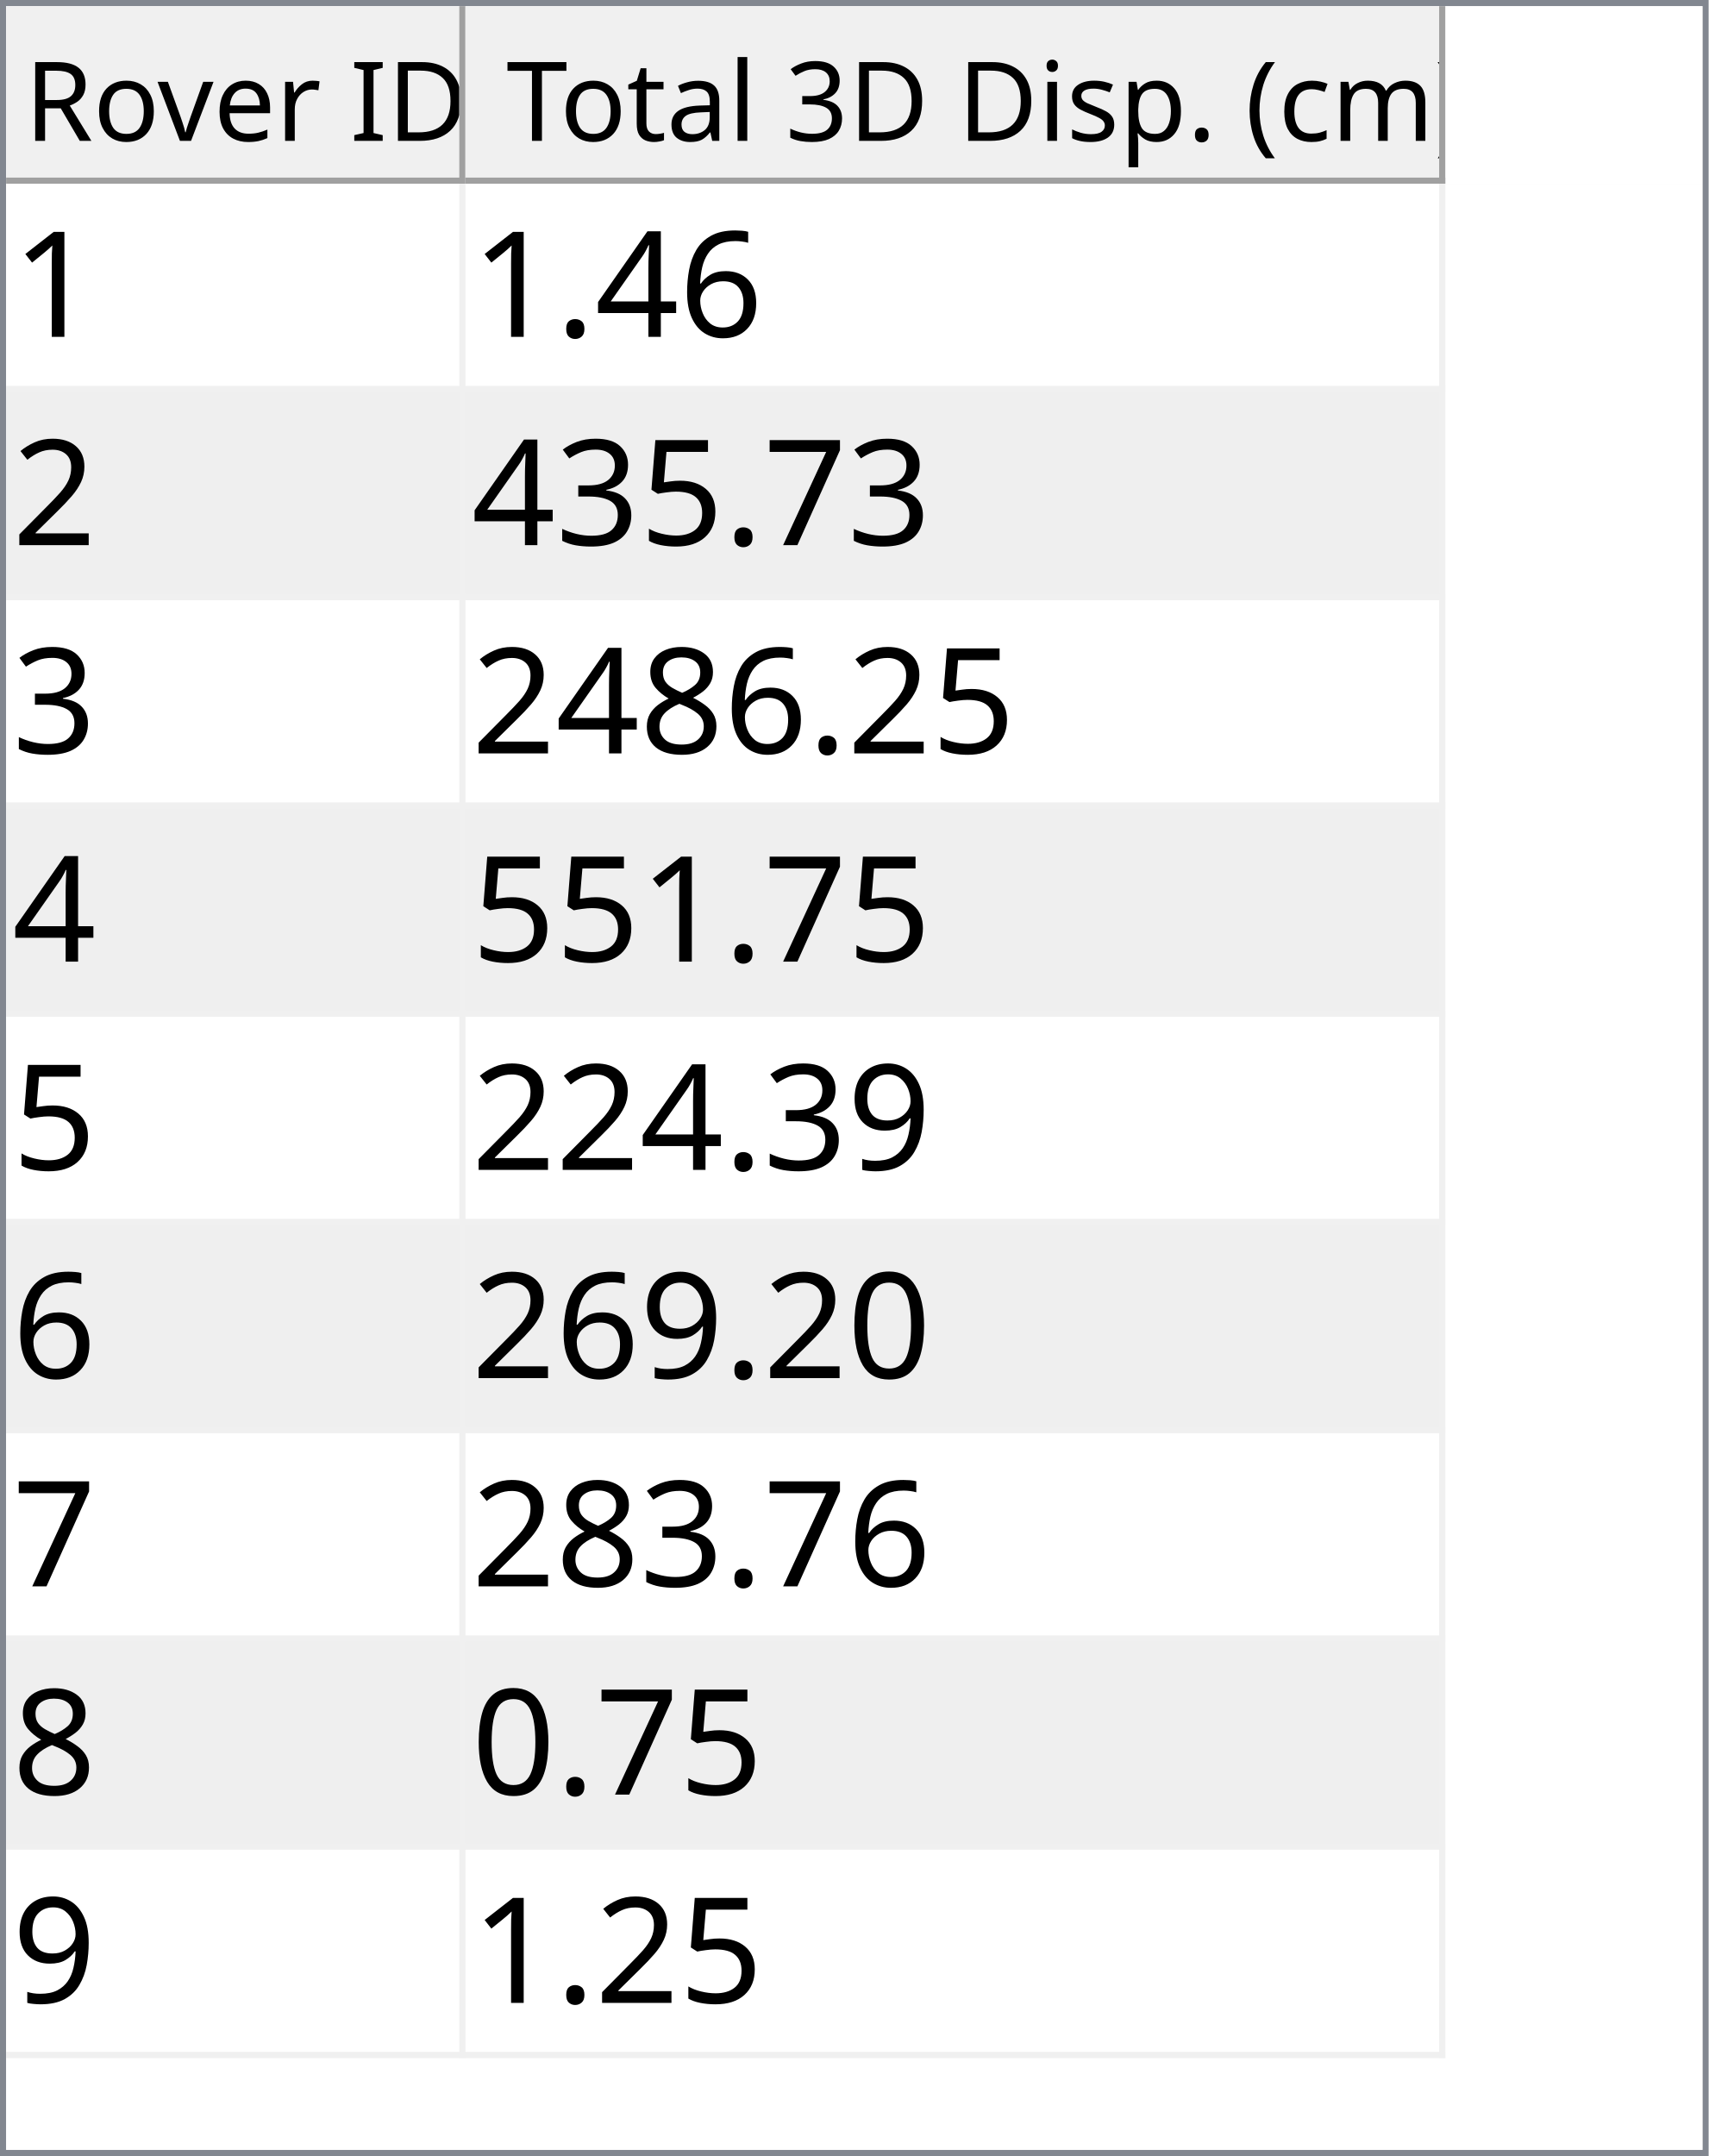
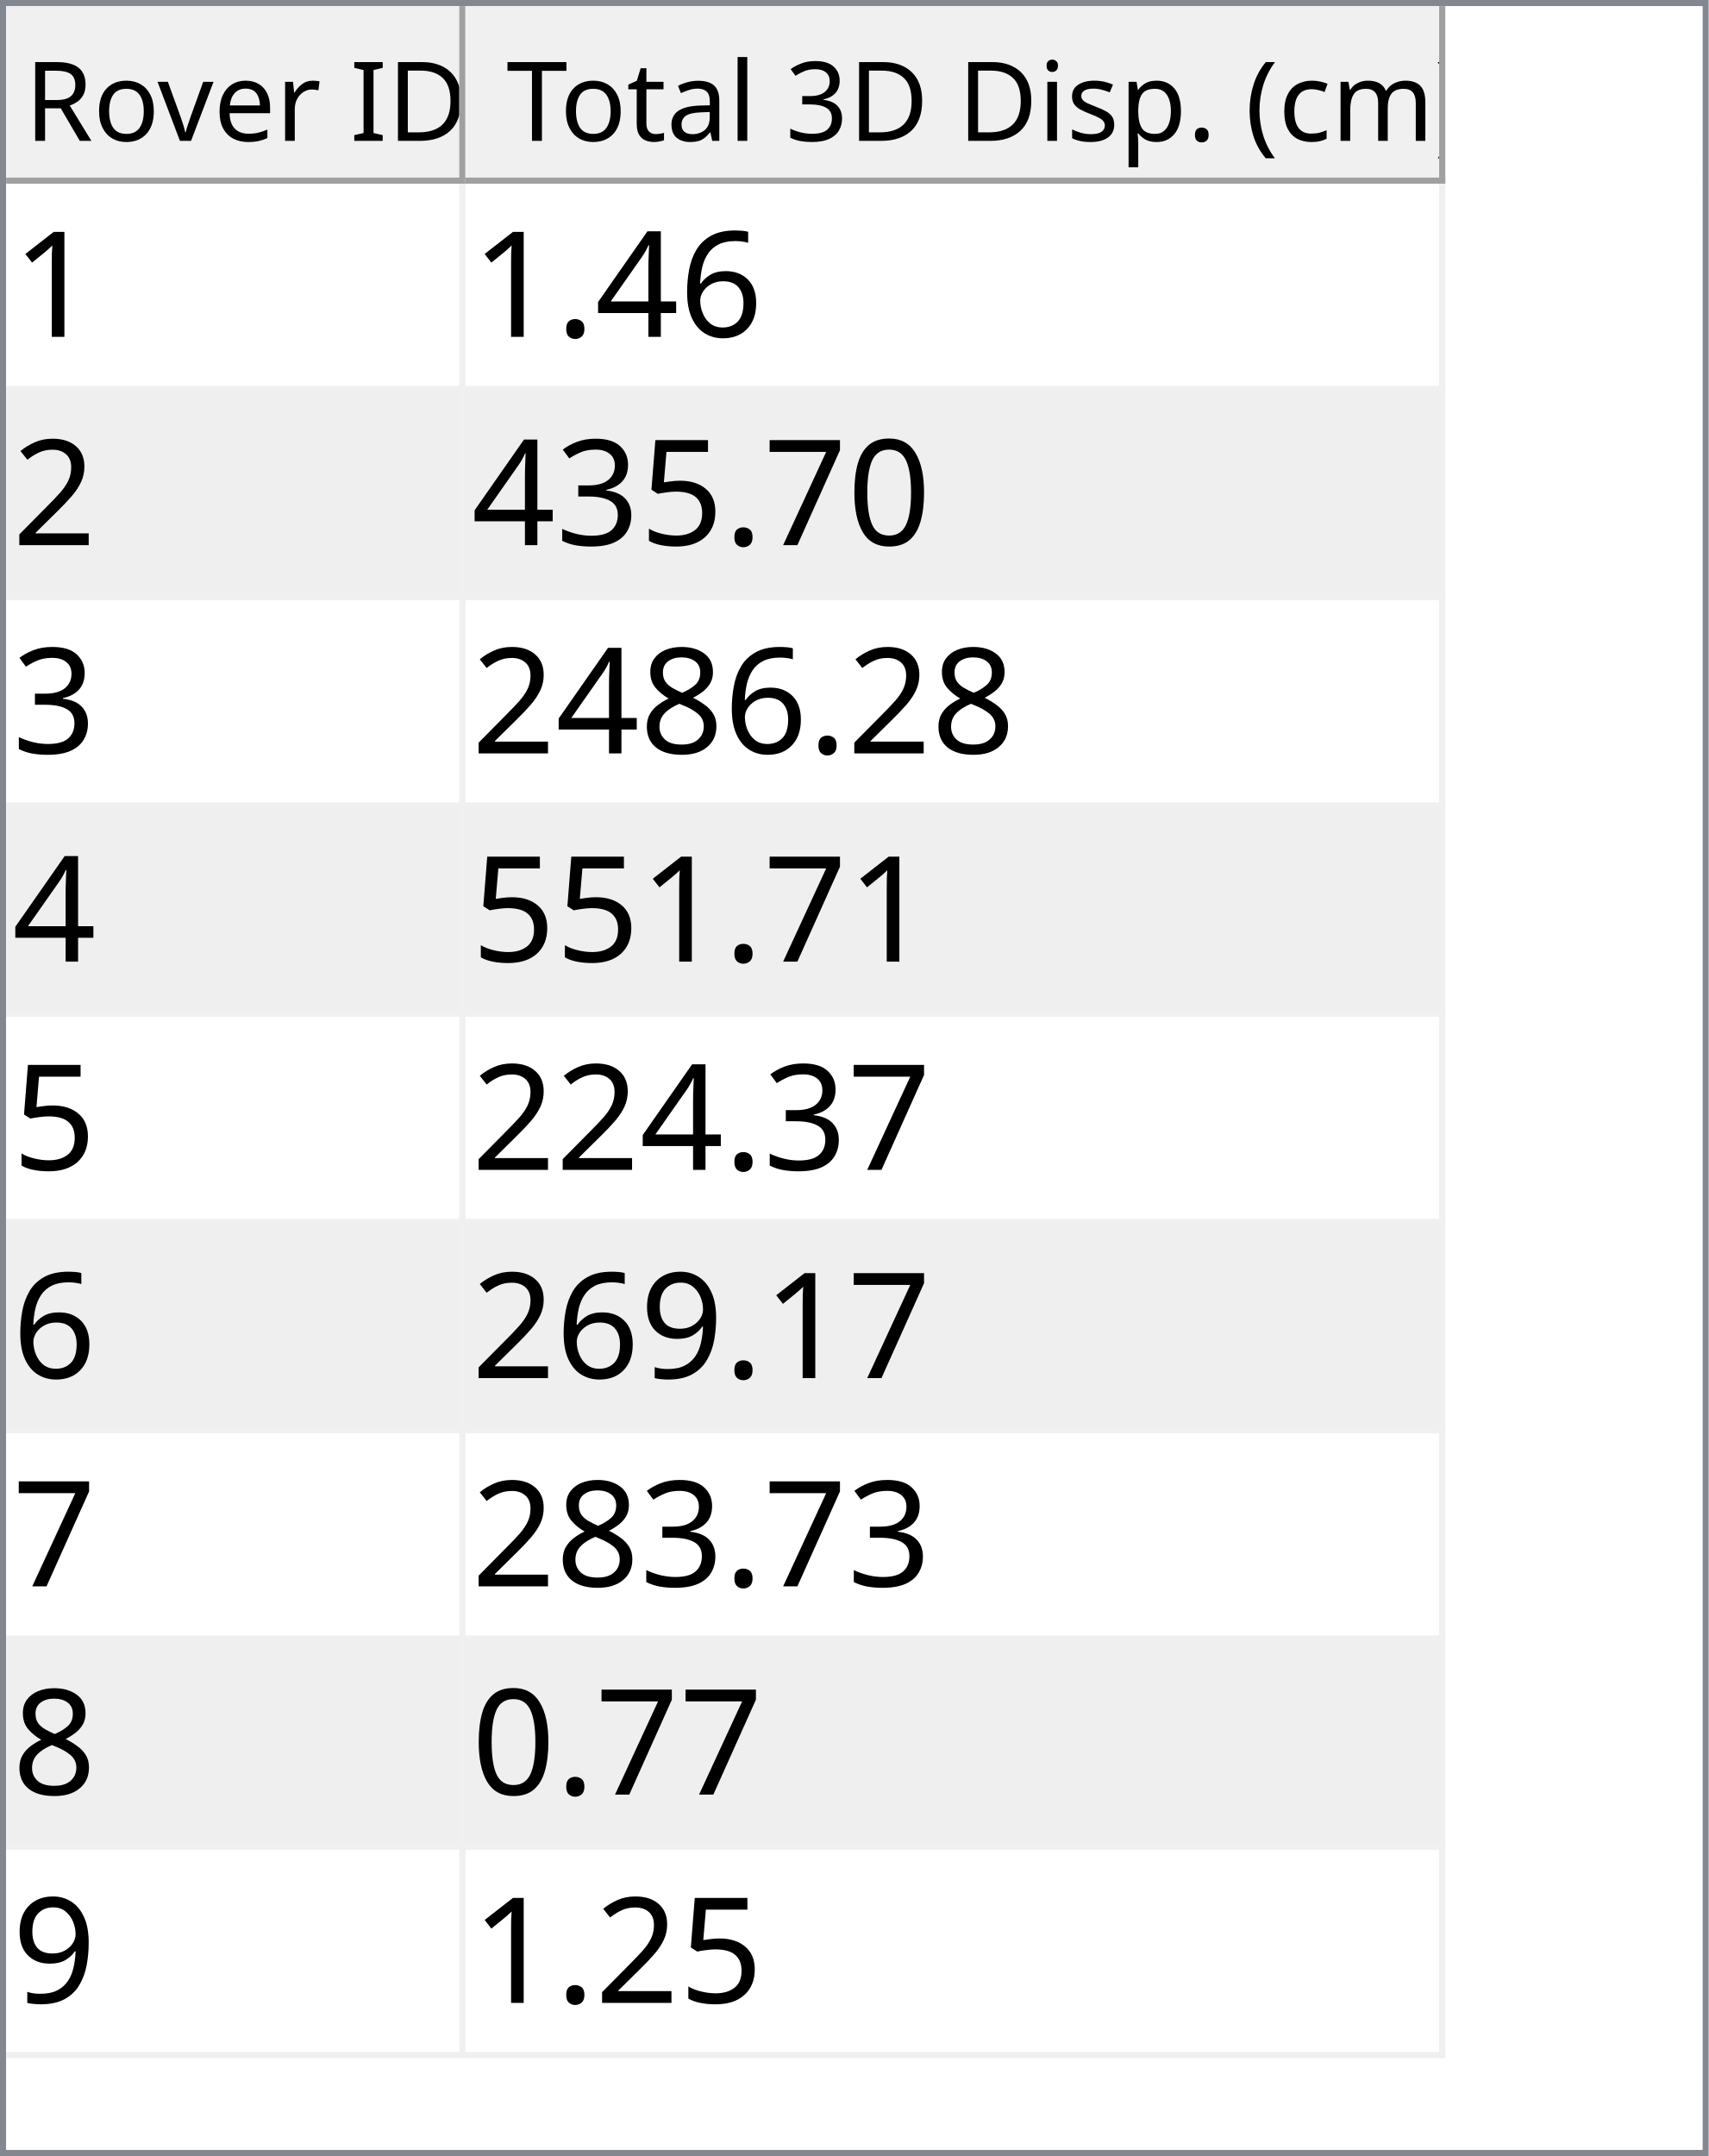
<svg xmlns="http://www.w3.org/2000/svg" style="fill-opacity:1; color-rendering:auto; color-interpolation:auto; text-rendering:auto; stroke:black; stroke-linecap:square; stroke-miterlimit:10; shape-rendering:auto; stroke-opacity:1; fill:black; stroke-dasharray:none; font-weight:normal; stroke-width:1; font-family:'Dialog'; font-style:normal; stroke-linejoin:miter; font-size:12px; stroke-dashoffset:0; image-rendering:auto;" width="279" height="352">
  <defs id="genericDefs" />
  <g>
    <defs id="defs1">
      <clipPath clipPathUnits="userSpaceOnUse" id="clipPath1">
        <path d="M0 0 L279 0 L279 352 L0 352 L0 0 Z" />
      </clipPath>
      <clipPath clipPathUnits="userSpaceOnUse" id="clipPath2">
        <path d="M0 0 L0 352 L279 352 L279 0 Z" />
      </clipPath>
      <clipPath clipPathUnits="userSpaceOnUse" id="clipPath3">
        <path d="M0 0 L0 29 L277 29 L277 0 Z" />
      </clipPath>
      <clipPath clipPathUnits="userSpaceOnUse" id="clipPath4">
        <path d="M0 0 L0 29 L75 29 L75 0 Z" />
      </clipPath>
      <clipPath clipPathUnits="userSpaceOnUse" id="clipPath5">
        <path d="M1 1 L1 28 L74 28 L74 1 Z" />
      </clipPath>
      <clipPath clipPathUnits="userSpaceOnUse" id="clipPath6">
        <path d="M0 0 L0 27 L73 27 L73 0 Z" />
      </clipPath>
      <clipPath clipPathUnits="userSpaceOnUse" id="clipPath7">
        <path d="M-0.5 -0.5 L-0.5 28.5 L74.5 28.5 L74.5 -0.5 Z" />
      </clipPath>
      <clipPath clipPathUnits="userSpaceOnUse" id="clipPath8">
        <path d="M0 0 L0 29 L160 29 L160 0 Z" />
      </clipPath>
      <clipPath clipPathUnits="userSpaceOnUse" id="clipPath9">
        <path d="M1 1 L1 28 L159 28 L159 1 Z" />
      </clipPath>
      <clipPath clipPathUnits="userSpaceOnUse" id="clipPath10">
        <path d="M0 0 L0 27 L158 27 L158 0 Z" />
      </clipPath>
      <clipPath clipPathUnits="userSpaceOnUse" id="clipPath11">
        <path d="M-0.5 -0.5 L-0.5 28.5 L159.5 28.5 L159.5 -0.5 Z" />
      </clipPath>
      <clipPath clipPathUnits="userSpaceOnUse" id="clipPath12">
        <path d="M0 0 L0 321 L277 321 L277 0 Z" />
      </clipPath>
      <clipPath clipPathUnits="userSpaceOnUse" id="clipPath13">
        <path d="M0 0 L0 306 L235 306 L235 0 Z" />
      </clipPath>
      <clipPath clipPathUnits="userSpaceOnUse" id="clipPath14">
        <path d="M-0.5 -0.5 L-0.5 305.5 L234.5 305.5 L234.5 -0.5 Z" />
      </clipPath>
      <clipPath clipPathUnits="userSpaceOnUse" id="clipPath15">
        <path d="M0 0 L0 33 L74 33 L74 0 Z" />
      </clipPath>
      <clipPath clipPathUnits="userSpaceOnUse" id="clipPath16">
        <path d="M0 0 L0 33 L159 33 L159 0 Z" />
      </clipPath>
      <font horiz-adv-x="64.551" id="font1">
        <font-face ascent="107.91" descent="25.098" units-per-em="100" style="font-style:normal; font-family:Segoe UI; font-weight:normal;" />
        <missing-glyph horiz-adv-x="64.551" d="M8.109 0 L8.109 68.266 L56.453 68.266 L56.453 0 L8.109 0 ZM15.328 7.234 L49.219 7.234 L49.219 61.031 L15.328 61.031 L15.328 7.234 Z" />
        <glyph unicode="D" horiz-adv-x="70.117" d="M9.188 0 L9.188 70.016 L28.516 70.016 Q65.531 70.016 65.531 35.891 Q65.531 19.672 55.25 9.836 Q44.969 0 27.734 0 L9.188 0 ZM17.391 62.594 L17.391 7.422 L27.828 7.422 Q41.609 7.422 49.273 14.797 Q56.938 22.172 56.938 35.688 Q56.938 62.594 28.328 62.594 L17.391 62.594 Z" />
        <glyph unicode="I" horiz-adv-x="26.611" d="M17.391 0 L9.188 0 L9.188 70.016 L17.391 70.016 L17.391 0 Z" />
        <glyph unicode=" " horiz-adv-x="27.393" d="" />
        <glyph unicode="r" horiz-adv-x="34.766" d="M34.188 41.891 Q32.078 43.5 28.125 43.5 Q23 43.5 19.555 38.672 Q16.109 33.844 16.109 25.484 L16.109 0 L8.109 0 L8.109 50 L16.109 50 L16.109 39.703 L16.312 39.703 Q18.016 44.969 21.531 47.922 Q25.047 50.875 29.391 50.875 Q32.516 50.875 34.188 50.203 L34.188 41.891 Z" />
        <glyph unicode="e" horiz-adv-x="52.295" d="M48.297 23 L12.984 23 Q13.188 14.656 17.484 10.109 Q21.781 5.562 29.297 5.562 Q37.75 5.562 44.828 11.141 L44.828 3.609 Q38.234 -1.172 27.391 -1.172 Q16.797 -1.172 10.742 5.641 Q4.688 12.453 4.688 24.812 Q4.688 36.469 11.305 43.82 Q17.922 51.172 27.734 51.172 Q37.547 51.172 42.922 44.828 Q48.297 38.484 48.297 27.203 L48.297 23 ZM40.094 29.781 Q40.047 36.719 36.75 40.578 Q33.453 44.438 27.594 44.438 Q21.922 44.438 17.969 40.383 Q14.016 36.328 13.094 29.781 L40.094 29.781 Z" />
        <glyph unicode="v" horiz-adv-x="47.9" d="M47.406 50 L27.484 0 L19.625 0 L0.688 50 L9.469 50 L22.172 13.672 Q23.578 9.672 23.922 6.688 L24.125 6.688 Q24.609 10.453 25.688 13.484 L38.969 50 L47.406 50 Z" />
        <glyph unicode="o" horiz-adv-x="58.594" d="M29 -1.172 Q17.922 -1.172 11.305 5.836 Q4.688 12.844 4.688 24.422 Q4.688 37.016 11.57 44.094 Q18.453 51.172 30.172 51.172 Q41.359 51.172 47.633 44.289 Q53.906 37.406 53.906 25.203 Q53.906 13.234 47.141 6.031 Q40.375 -1.172 29 -1.172 ZM29.594 44.438 Q21.875 44.438 17.383 39.188 Q12.891 33.938 12.891 24.703 Q12.891 15.828 17.43 10.695 Q21.969 5.562 29.594 5.562 Q37.359 5.562 41.531 10.594 Q45.703 15.625 45.703 24.906 Q45.703 34.281 41.531 39.359 Q37.359 44.438 29.594 44.438 Z" />
        <glyph unicode="R" horiz-adv-x="59.814" d="M59.375 0 L49.609 0 L37.891 19.625 Q36.281 22.359 34.766 24.289 Q33.25 26.219 31.664 27.438 Q30.078 28.656 28.25 29.219 Q26.422 29.781 24.125 29.781 L17.391 29.781 L17.391 0 L9.188 0 L9.188 70.016 L30.078 70.016 Q34.672 70.016 38.555 68.867 Q42.438 67.719 45.289 65.375 Q48.141 63.031 49.758 59.547 Q51.375 56.062 51.375 51.375 Q51.375 47.703 50.273 44.656 Q49.172 41.609 47.148 39.211 Q45.125 36.812 42.266 35.133 Q39.406 33.453 35.844 32.516 L35.844 32.328 Q37.594 31.547 38.891 30.547 Q40.188 29.547 41.359 28.18 Q42.531 26.812 43.68 25.078 Q44.828 23.344 46.234 21.047 L59.375 0 ZM17.391 62.594 L17.391 37.203 L28.516 37.203 Q31.594 37.203 34.203 38.133 Q36.812 39.062 38.719 40.797 Q40.625 42.531 41.703 45.047 Q42.781 47.562 42.781 50.688 Q42.781 56.297 39.141 59.445 Q35.5 62.594 28.609 62.594 L17.391 62.594 Z" />
        <glyph unicode=")" horiz-adv-x="30.176" d="M8.297 -15.922 L1.172 -15.922 Q16.406 2.344 16.406 26.812 Q16.406 51.469 1.078 70.016 L8.297 70.016 Q23.531 52.156 23.531 26.703 Q23.531 1.375 8.297 -15.922 Z" />
        <glyph unicode="m" horiz-adv-x="86.133" d="M79.109 0 L71.094 0 L71.094 28.719 Q71.094 37.016 68.531 40.727 Q65.969 44.438 59.906 44.438 Q54.781 44.438 51.195 39.75 Q47.609 35.062 47.609 28.516 L47.609 0 L39.594 0 L39.594 29.688 Q39.594 44.438 28.219 44.438 Q22.953 44.438 19.531 40.016 Q16.109 35.594 16.109 28.516 L16.109 0 L8.109 0 L8.109 50 L16.109 50 L16.109 42.094 L16.312 42.094 Q21.625 51.172 31.844 51.172 Q36.969 51.172 40.773 48.312 Q44.578 45.453 46 40.828 Q51.562 51.172 62.594 51.172 Q79.109 51.172 79.109 30.812 L79.109 0 Z" />
        <glyph unicode="c" horiz-adv-x="46.191" d="M42.188 2.297 Q36.422 -1.172 28.516 -1.172 Q17.828 -1.172 11.258 5.789 Q4.688 12.75 4.688 23.828 Q4.688 36.188 11.766 43.68 Q18.844 51.172 30.672 51.172 Q37.25 51.172 42.281 48.734 L42.281 40.531 Q36.719 44.438 30.375 44.438 Q22.703 44.438 17.797 38.945 Q12.891 33.453 12.891 24.516 Q12.891 15.719 17.508 10.641 Q22.125 5.562 29.891 5.562 Q36.422 5.562 42.188 9.906 L42.188 2.297 Z" />
        <glyph unicode="(" horiz-adv-x="30.176" d="M29.109 -15.922 L21.969 -15.922 Q6.844 1.375 6.844 26.703 Q6.844 52.156 21.969 70.016 L29.203 70.016 Q13.875 51.469 13.875 26.812 Q13.875 2.344 29.109 -15.922 Z" />
        <glyph unicode="." horiz-adv-x="21.68" d="M10.891 -1.078 Q8.641 -1.078 7.055 0.539 Q5.469 2.156 5.469 4.391 Q5.469 6.641 7.055 8.273 Q8.641 9.906 10.891 9.906 Q13.188 9.906 14.797 8.273 Q16.406 6.641 16.406 4.391 Q16.406 2.156 14.797 0.539 Q13.188 -1.078 10.891 -1.078 Z" />
        <glyph unicode="p" horiz-adv-x="58.789" d="M16.312 7.234 L16.109 7.234 L16.109 -23 L8.109 -23 L8.109 50 L16.109 50 L16.109 41.219 L16.312 41.219 Q22.219 51.172 33.594 51.172 Q43.266 51.172 48.688 44.461 Q54.109 37.75 54.109 26.469 Q54.109 13.922 48 6.375 Q41.891 -1.172 31.297 -1.172 Q21.578 -1.172 16.312 7.234 ZM16.109 27.391 L16.109 20.406 Q16.109 14.203 20.141 9.883 Q24.172 5.562 30.375 5.562 Q37.641 5.562 41.773 11.133 Q45.906 16.703 45.906 26.609 Q45.906 34.969 42.047 39.703 Q38.188 44.438 31.594 44.438 Q24.609 44.438 20.359 39.578 Q16.109 34.719 16.109 27.391 Z" />
        <glyph unicode="s" horiz-adv-x="42.432" d="M5.078 1.812 L5.078 10.406 Q11.625 5.562 19.484 5.562 Q30.031 5.562 30.031 12.594 Q30.031 14.594 29.125 15.992 Q28.219 17.391 26.68 18.461 Q25.141 19.531 23.07 20.383 Q21 21.234 18.609 22.172 Q15.281 23.484 12.766 24.828 Q10.25 26.172 8.57 27.859 Q6.891 29.547 6.031 31.695 Q5.172 33.844 5.172 36.719 Q5.172 40.234 6.789 42.945 Q8.406 45.656 11.086 47.484 Q13.766 49.312 17.211 50.242 Q20.656 51.172 24.312 51.172 Q30.812 51.172 35.938 48.922 L35.938 40.828 Q30.422 44.438 23.25 44.438 Q21 44.438 19.195 43.922 Q17.391 43.406 16.094 42.477 Q14.797 41.547 14.086 40.258 Q13.375 38.969 13.375 37.406 Q13.375 35.453 14.086 34.133 Q14.797 32.812 16.164 31.789 Q17.531 30.766 19.484 29.938 Q21.438 29.109 23.922 28.125 Q27.25 26.859 29.883 25.516 Q32.516 24.172 34.375 22.484 Q36.234 20.797 37.234 18.602 Q38.234 16.406 38.234 13.375 Q38.234 9.672 36.602 6.938 Q34.969 4.203 32.234 2.398 Q29.5 0.594 25.93 -0.289 Q22.359 -1.172 18.453 -1.172 Q10.75 -1.172 5.078 1.812 Z" />
        <glyph unicode="i" horiz-adv-x="24.219" d="M12.203 62.703 Q10.062 62.703 8.547 64.164 Q7.031 65.625 7.031 67.875 Q7.031 70.125 8.547 71.609 Q10.062 73.094 12.203 73.094 Q14.406 73.094 15.945 71.609 Q17.484 70.125 17.484 67.875 Q17.484 65.719 15.945 64.211 Q14.406 62.703 12.203 62.703 ZM16.109 0 L8.109 0 L8.109 50 L16.109 50 L16.109 0 Z" />
        <glyph unicode="3" horiz-adv-x="53.906" d="M46.531 19.828 Q46.531 15.094 44.75 11.211 Q42.969 7.328 39.719 4.57 Q36.469 1.812 31.93 0.297 Q27.391 -1.219 21.922 -1.219 Q11.922 -1.219 6 2.594 L6 11.188 Q13.094 5.609 22.219 5.609 Q25.875 5.609 28.828 6.539 Q31.781 7.469 33.906 9.227 Q36.031 10.984 37.18 13.477 Q38.328 15.969 38.328 19.094 Q38.328 32.812 18.797 32.812 L12.984 32.812 L12.984 39.594 L18.5 39.594 Q35.797 39.594 35.797 52.484 Q35.797 64.406 22.609 64.406 Q15.188 64.406 8.688 59.422 L8.688 67.188 Q15.375 71.188 24.609 71.188 Q29 71.188 32.57 69.969 Q36.141 68.75 38.68 66.555 Q41.219 64.359 42.609 61.281 Q44 58.203 44 54.5 Q44 40.672 30.031 36.719 L30.031 36.531 Q33.594 36.141 36.625 34.797 Q39.656 33.453 41.852 31.305 Q44.047 29.156 45.289 26.25 Q46.531 23.344 46.531 19.828 Z" />
        <glyph unicode="l" horiz-adv-x="24.219" d="M16.109 0 L8.109 0 L8.109 74.031 L16.109 74.031 L16.109 0 Z" />
        <glyph unicode="a" horiz-adv-x="50.879" d="M43.891 0 L35.891 0 L35.891 7.812 L35.688 7.812 Q30.469 -1.172 20.312 -1.172 Q12.844 -1.172 8.617 2.781 Q4.391 6.734 4.391 13.281 Q4.391 27.297 20.906 29.594 L35.891 31.688 Q35.891 44.438 25.594 44.438 Q16.547 44.438 9.281 38.281 L9.281 46.484 Q16.656 51.172 26.266 51.172 Q43.891 51.172 43.891 32.516 L43.891 0 ZM35.891 25.297 L23.828 23.641 Q18.266 22.859 15.43 20.875 Q12.594 18.891 12.594 13.875 Q12.594 10.203 15.211 7.883 Q17.828 5.562 22.172 5.562 Q28.125 5.562 32.008 9.742 Q35.891 13.922 35.891 20.312 L35.891 25.297 Z" />
        <glyph unicode="t" horiz-adv-x="33.887" d="M31.297 0.484 Q28.469 -1.078 23.828 -1.078 Q10.688 -1.078 10.688 13.578 L10.688 43.172 L2.094 43.172 L2.094 50 L10.688 50 L10.688 62.203 L18.703 64.797 L18.703 50 L31.297 50 L31.297 43.172 L18.703 43.172 L18.703 14.984 Q18.703 9.969 20.414 7.82 Q22.125 5.672 26.078 5.672 Q29.109 5.672 31.297 7.328 L31.297 0.484 Z" />
        <glyph unicode="T" horiz-adv-x="52.393" d="M50.594 62.594 L30.375 62.594 L30.375 0 L22.172 0 L22.172 62.594 L2 62.594 L2 70.016 L50.594 70.016 L50.594 62.594 Z" />
      </font>
      <font horiz-adv-x="75.0" id="font2">
        <font-face ascent="100.537" descent="21.973" units-per-em="100" style="font-style:normal; font-family:sans-serif; font-weight:normal;" />
        <missing-glyph horiz-adv-x="75.0" d="M12.5 0 L12.5 62.5 L62.5 62.5 L62.5 0 L12.5 0 ZM14.062 1.562 L60.938 1.562 L60.938 60.938 L14.062 60.938 L14.062 1.562 Z" />
        <glyph unicode="1" horiz-adv-x="55.615" d="M37.25 0 L28.469 0 L28.469 56 Q25.297 52.984 20.141 49.953 Q14.984 46.922 10.891 45.406 L10.891 53.906 Q18.266 57.375 23.781 62.305 Q29.297 67.234 31.594 71.875 L37.25 71.875 L37.25 0 Z" />
        <glyph unicode="6" horiz-adv-x="55.615" d="M49.75 54.047 L41.016 53.375 Q39.844 58.547 37.703 60.891 Q34.125 64.656 28.906 64.656 Q24.703 64.656 21.531 62.312 Q17.391 59.281 14.992 53.469 Q12.594 47.656 12.5 36.922 Q15.672 41.75 20.266 44.094 Q24.859 46.438 29.891 46.438 Q38.672 46.438 44.852 39.969 Q51.031 33.5 51.031 23.25 Q51.031 16.5 48.125 10.719 Q45.219 4.938 40.141 1.859 Q35.062 -1.219 28.609 -1.219 Q17.625 -1.219 10.695 6.859 Q3.766 14.938 3.766 33.5 Q3.766 54.25 11.422 63.672 Q18.109 71.875 29.438 71.875 Q37.891 71.875 43.289 67.141 Q48.688 62.406 49.75 54.047 ZM13.875 23.188 Q13.875 18.656 15.797 14.508 Q17.719 10.359 21.188 8.18 Q24.656 6 28.469 6 Q34.031 6 38.039 10.492 Q42.047 14.984 42.047 22.703 Q42.047 30.125 38.086 34.398 Q34.125 38.672 28.125 38.672 Q22.172 38.672 18.023 34.398 Q13.875 30.125 13.875 23.188 Z" />
        <glyph unicode="4" horiz-adv-x="55.615" d="M32.328 0 L32.328 17.141 L1.266 17.141 L1.266 25.203 L33.938 71.578 L41.109 71.578 L41.109 25.203 L50.781 25.203 L50.781 17.141 L41.109 17.141 L41.109 0 L32.328 0 ZM32.328 25.203 L32.328 57.469 L9.906 25.203 L32.328 25.203 Z" />
        <glyph unicode="." horiz-adv-x="27.783" d="M9.078 0 L9.078 10.016 L19.094 10.016 L19.094 0 L9.078 0 Z" />
        <glyph unicode="2" horiz-adv-x="55.615" d="M50.344 8.453 L50.344 0 L3.031 0 Q2.938 3.172 4.047 6.109 Q5.859 10.938 9.836 15.625 Q13.812 20.312 21.344 26.469 Q33.016 36.031 37.117 41.625 Q41.219 47.219 41.219 52.203 Q41.219 57.422 37.477 61.008 Q33.734 64.594 27.734 64.594 Q21.391 64.594 17.578 60.789 Q13.766 56.984 13.719 50.25 L4.688 51.172 Q5.609 61.281 11.664 66.578 Q17.719 71.875 27.938 71.875 Q38.234 71.875 44.242 66.164 Q50.25 60.453 50.25 52 Q50.25 47.703 48.492 43.555 Q46.734 39.406 42.656 34.812 Q38.578 30.219 29.109 22.219 Q21.188 15.578 18.945 13.211 Q16.703 10.844 15.234 8.453 L50.344 8.453 Z" />
+         <glyph unicode="0" horiz-adv-x="55.615" d="M4.156 35.297 Q4.156 48 6.766 55.742 Q9.375 63.484 14.523 67.68 Q19.672 71.875 27.484 71.875 Q33.25 71.875 37.594 69.555 Q41.938 67.234 44.773 62.867 Q47.609 58.5 49.219 52.227 Q50.828 45.953 50.828 35.297 Q50.828 22.703 48.242 14.969 Q45.656 7.234 40.508 3.008 Q35.359 -1.219 27.484 -1.219 Q17.141 -1.219 11.234 6.203 Q4.156 15.141 4.156 35.297 ZM13.188 35.297 Q13.188 17.672 17.312 11.836 Q21.438 6 27.484 6 Q33.547 6 37.672 11.859 Q41.797 17.719 41.797 35.297 Q41.797 52.984 37.672 58.789 Q33.547 64.594 27.391 64.594 Q21.344 64.594 17.719 59.469 Q13.188 52.938 13.188 35.297 Z" />
        <glyph unicode="7" horiz-adv-x="55.615" d="M4.734 62.203 L4.734 70.656 L51.078 70.656 L51.078 63.812 Q44.234 56.547 37.523 44.484 Q30.812 32.422 27.156 19.672 Q24.516 10.688 23.781 0 L14.75 0 Q14.891 8.453 18.062 20.414 Q21.234 32.375 27.172 43.484 Q33.109 54.594 39.797 62.203 L4.734 62.203 Z" />
        <glyph unicode="5" horiz-adv-x="55.615" d="M4.156 18.75 L13.375 19.531 Q14.406 12.797 18.141 9.398 Q21.875 6 27.156 6 Q33.5 6 37.891 10.789 Q42.281 15.578 42.281 23.484 Q42.281 31 38.062 35.352 Q33.844 39.703 27 39.703 Q22.75 39.703 19.336 37.773 Q15.922 35.844 13.969 32.766 L5.719 33.844 L12.641 70.609 L48.25 70.609 L48.25 62.203 L19.672 62.203 L15.828 42.969 Q22.266 47.469 29.344 47.469 Q38.719 47.469 45.164 40.969 Q51.609 34.469 51.609 24.266 Q51.609 14.547 45.953 7.469 Q39.062 -1.219 27.156 -1.219 Q17.391 -1.219 11.211 4.25 Q5.031 9.719 4.156 18.75 Z" />
        <glyph unicode="3" horiz-adv-x="55.615" d="M4.203 18.891 L12.984 20.062 Q14.5 12.594 18.141 9.297 Q21.781 6 27 6 Q33.203 6 37.477 10.297 Q41.75 14.594 41.75 20.953 Q41.75 27 37.797 30.93 Q33.844 34.859 27.734 34.859 Q25.25 34.859 21.531 33.891 L22.516 41.609 Q23.391 41.5 23.922 41.5 Q29.547 41.5 34.039 44.43 Q38.531 47.359 38.531 53.469 Q38.531 58.297 35.258 61.477 Q31.984 64.656 26.812 64.656 Q21.688 64.656 18.266 61.43 Q14.844 58.203 13.875 51.766 L5.078 53.328 Q6.688 62.156 12.398 67.016 Q18.109 71.875 26.609 71.875 Q32.469 71.875 37.398 69.359 Q42.328 66.844 44.945 62.5 Q47.562 58.156 47.562 53.266 Q47.562 48.641 45.07 44.828 Q42.578 41.016 37.703 38.766 Q44.047 37.312 47.562 32.695 Q51.078 28.078 51.078 21.141 Q51.078 11.766 44.242 5.25 Q37.406 -1.266 26.953 -1.266 Q17.531 -1.266 11.305 4.352 Q5.078 9.969 4.203 18.891 Z" />
        <glyph unicode="8" horiz-adv-x="55.615" d="M17.672 38.812 Q12.203 40.828 9.57 44.539 Q6.938 48.25 6.938 53.422 Q6.938 61.234 12.555 66.555 Q18.172 71.875 27.484 71.875 Q36.859 71.875 42.578 66.43 Q48.297 60.984 48.297 53.172 Q48.297 48.188 45.68 44.508 Q43.062 40.828 37.75 38.812 Q44.344 36.672 47.781 31.883 Q51.219 27.094 51.219 20.453 Q51.219 11.281 44.727 5.031 Q38.234 -1.219 27.641 -1.219 Q17.047 -1.219 10.547 5.055 Q4.047 11.328 4.047 20.703 Q4.047 27.688 7.594 32.398 Q11.141 37.109 17.672 38.812 ZM15.922 53.719 Q15.922 48.641 19.195 45.414 Q22.469 42.188 27.688 42.188 Q32.766 42.188 36.016 45.383 Q39.266 48.578 39.266 53.219 Q39.266 58.062 35.914 61.359 Q32.562 64.656 27.594 64.656 Q22.562 64.656 19.242 61.43 Q15.922 58.203 15.922 53.719 ZM13.094 20.656 Q13.094 16.891 14.875 13.375 Q16.656 9.859 20.172 7.93 Q23.688 6 27.734 6 Q34.031 6 38.133 10.055 Q42.234 14.109 42.234 20.359 Q42.234 26.703 38.016 30.859 Q33.797 35.016 27.438 35.016 Q21.234 35.016 17.164 30.914 Q13.094 26.812 13.094 20.656 Z" />
        <glyph unicode="9" horiz-adv-x="55.615" d="M5.469 16.547 L13.922 17.328 Q14.984 11.375 18.016 8.688 Q21.047 6 25.781 6 Q29.828 6 32.883 7.859 Q35.938 9.719 37.891 12.82 Q39.844 15.922 41.164 21.195 Q42.484 26.469 42.484 31.938 Q42.484 32.516 42.438 33.688 Q39.797 29.5 35.234 26.883 Q30.672 24.266 25.344 24.266 Q16.453 24.266 10.305 30.711 Q4.156 37.156 4.156 47.703 Q4.156 58.594 10.578 65.234 Q17 71.875 26.656 71.875 Q33.641 71.875 39.43 68.117 Q45.219 64.359 48.219 57.398 Q51.219 50.438 51.219 37.25 Q51.219 23.531 48.242 15.406 Q45.266 7.281 39.383 3.031 Q33.5 -1.219 25.594 -1.219 Q17.188 -1.219 11.867 3.445 Q6.547 8.109 5.469 16.547 ZM41.453 48.141 Q41.453 55.719 37.43 60.156 Q33.406 64.594 27.734 64.594 Q21.875 64.594 17.531 59.812 Q13.188 55.031 13.188 47.406 Q13.188 40.578 17.312 36.305 Q21.438 32.031 27.484 32.031 Q33.594 32.031 37.523 36.305 Q41.453 40.578 41.453 48.141 Z" />
-         <glyph unicode="0" horiz-adv-x="55.615" d="M4.156 35.297 Q4.156 48 6.766 55.742 Q9.375 63.484 14.523 67.68 Q19.672 71.875 27.484 71.875 Q33.25 71.875 37.594 69.555 Q41.938 67.234 44.773 62.867 Q47.609 58.5 49.219 52.227 Q50.828 45.953 50.828 35.297 Q50.828 22.703 48.242 14.969 Q45.656 7.234 40.508 3.008 Q35.359 -1.219 27.484 -1.219 Q17.141 -1.219 11.234 6.203 Q4.156 15.141 4.156 35.297 ZM13.188 35.297 Q13.188 17.672 17.312 11.836 Q21.438 6 27.484 6 Q33.547 6 37.672 11.859 Q41.797 17.719 41.797 35.297 Q41.797 52.984 37.672 58.789 Q33.547 64.594 27.391 64.594 Q21.344 64.594 17.719 59.469 Q13.188 52.938 13.188 35.297 Z" />
      </font>
    </defs>
    <g style="fill:white; stroke:white;">
      <rect x="0" y="0" width="279" style="clip-path:url(#clipPath1); stroke:none;" height="352" />
    </g>
    <g style="fill:white; text-rendering:optimizeSpeed; color-rendering:optimizeSpeed; image-rendering:optimizeSpeed; shape-rendering:crispEdges; stroke:white; color-interpolation:sRGB;">
      <rect x="0" width="279" height="352" y="0" style="stroke:none;" />
      <path style="stroke:none;" d="M0 353 L279 353 L279 0 L0 0 Z" />
    </g>
    <g style="fill:rgb(240,240,240); font-size:18px; font-family:'Segoe UI'; stroke:rgb(240,240,240);">
      <rect x="0" y="0" width="279" style="clip-path:url(#clipPath2); stroke:none;" height="352" />
    </g>
    <g style="fill:rgb(130,135,144); font-size:18px; font-family:'Segoe UI'; stroke:rgb(130,135,144);">
      <path d="M0 0 L279 0 L279 352 L0 352 L0 0 ZM1 1 L278 1 L278 351 L1 351 L1 1 Z" style="fill-rule:evenodd; clip-path:url(#clipPath2); stroke:none;" />
    </g>
    <g style="fill:white; font-size:18px; font-family:'Segoe UI'; stroke:white;" transform="translate(1,1)">
      <rect x="0" y="0" width="277" style="clip-path:url(#clipPath3); stroke:none;" height="29" />
    </g>
    <g style="fill:rgb(240,240,240); font-size:18px; font-family:'Segoe UI'; stroke:rgb(240,240,240);" transform="translate(1,1)">
      <rect x="0" y="0" width="75" style="clip-path:url(#clipPath4); stroke:none;" height="29" />
    </g>
    <g style="font-family:'Segoe UI'; font-size:18px;" transform="translate(2,2)">
      <text x="2" xml:space="preserve" y="21" style="clip-path:url(#clipPath6); stroke:none;">Rover ID</text>
    </g>
    <g transform="translate(1.5,1.5)" style="fill:rgb(160,160,160); font-size:18px; font-family:'Segoe UI'; stroke:rgb(160,160,160); stroke-linejoin:bevel;">
      <line x1="74" x2="74" y1="0" style="fill:none; clip-path:url(#clipPath7);" y2="28" />
    </g>
    <g transform="matrix(1,0,0,1,1,1) translate(0.5,0.5)" style="fill:rgb(160,160,160); font-size:18px; font-family:'Segoe UI'; stroke:rgb(160,160,160); stroke-linejoin:bevel;">
      <line x1="0" x2="74" y1="28" style="fill:none; clip-path:url(#clipPath7);" y2="28" />
    </g>
    <g style="fill:rgb(240,240,240); font-size:18px; font-family:'Segoe UI'; stroke:rgb(240,240,240);" transform="translate(76,1)">
      <rect x="0" y="0" width="160" style="clip-path:url(#clipPath8); stroke:none;" height="29" />
    </g>
    <g style="font-family:'Segoe UI'; font-size:18px;" transform="translate(77,2)">
      <text x="1" xml:space="preserve" y="21" style="clip-path:url(#clipPath10); stroke:none;"> Total 3D Disp. (cm)</text>
    </g>
    <g transform="translate(76.5,1.5)" style="fill:rgb(160,160,160); font-size:18px; font-family:'Segoe UI'; stroke:rgb(160,160,160); stroke-linejoin:bevel;">
      <line x1="159" x2="159" y1="0" style="fill:none; clip-path:url(#clipPath11);" y2="28" />
    </g>
    <g transform="matrix(1,0,0,1,76,1) translate(0.5,0.5)" style="fill:rgb(160,160,160); font-size:18px; font-family:'Segoe UI'; stroke:rgb(160,160,160); stroke-linejoin:bevel;">
      <line x1="0" x2="159" y1="28" style="fill:none; clip-path:url(#clipPath11);" y2="28" />
    </g>
    <g style="fill:white; font-size:18px; font-family:'Segoe UI'; stroke:white;" transform="translate(1,30)">
      <rect x="0" y="0" width="277" style="clip-path:url(#clipPath12); stroke:none;" height="321" />
    </g>
    <g style="fill:rgb(240,240,240); font-size:24px; font-family:sans-serif; stroke:rgb(240,240,240);" transform="translate(1,30)">
      <rect x="0" y="0" width="235" style="clip-path:url(#clipPath13); stroke:none;" height="306" />
      <line transform="translate(0.5,0.5)" x1="0" x2="234" y1="33" style="clip-path:url(#clipPath14); fill:none; stroke-linejoin:bevel;" y2="33" />
    </g>
    <g transform="matrix(1,0,0,1,1,30) translate(0.5,0.5)" style="fill:rgb(240,240,240); font-size:24px; font-family:sans-serif; stroke:rgb(240,240,240); stroke-linejoin:bevel;">
      <line x1="0" x2="234" y1="67" style="fill:none; clip-path:url(#clipPath14);" y2="67" />
    </g>
    <g transform="matrix(1,0,0,1,1,30) translate(0.5,0.5)" style="fill:rgb(240,240,240); font-size:24px; font-family:sans-serif; stroke:rgb(240,240,240); stroke-linejoin:bevel;">
      <line x1="0" x2="234" y1="101" style="fill:none; clip-path:url(#clipPath14);" y2="101" />
    </g>
    <g transform="matrix(1,0,0,1,1,30) translate(0.5,0.5)" style="fill:rgb(240,240,240); font-size:24px; font-family:sans-serif; stroke:rgb(240,240,240); stroke-linejoin:bevel;">
      <line x1="0" x2="234" y1="135" style="fill:none; clip-path:url(#clipPath14);" y2="135" />
    </g>
    <g transform="matrix(1,0,0,1,1,30) translate(0.5,0.5)" style="fill:rgb(240,240,240); font-size:24px; font-family:sans-serif; stroke:rgb(240,240,240); stroke-linejoin:bevel;">
      <line x1="0" x2="234" y1="169" style="fill:none; clip-path:url(#clipPath14);" y2="169" />
    </g>
    <g transform="matrix(1,0,0,1,1,30) translate(0.5,0.5)" style="fill:rgb(240,240,240); font-size:24px; font-family:sans-serif; stroke:rgb(240,240,240); stroke-linejoin:bevel;">
      <line x1="0" x2="234" y1="203" style="fill:none; clip-path:url(#clipPath14);" y2="203" />
    </g>
    <g transform="matrix(1,0,0,1,1,30) translate(0.5,0.5)" style="fill:rgb(240,240,240); font-size:24px; font-family:sans-serif; stroke:rgb(240,240,240); stroke-linejoin:bevel;">
      <line x1="0" x2="234" y1="237" style="fill:none; clip-path:url(#clipPath14);" y2="237" />
    </g>
    <g transform="matrix(1,0,0,1,1,30) translate(0.5,0.5)" style="fill:rgb(240,240,240); font-size:24px; font-family:sans-serif; stroke:rgb(240,240,240); stroke-linejoin:bevel;">
      <line x1="0" x2="234" y1="271" style="fill:none; clip-path:url(#clipPath14);" y2="271" />
    </g>
    <g transform="matrix(1,0,0,1,1,30) translate(0.5,0.5)" style="fill:rgb(240,240,240); font-size:24px; font-family:sans-serif; stroke:rgb(240,240,240); stroke-linejoin:bevel;">
      <line x1="0" x2="234" y1="305" style="fill:none; clip-path:url(#clipPath14);" y2="305" />
    </g>
    <g transform="matrix(1,0,0,1,1,30) translate(0.5,0.5)" style="fill:rgb(240,240,240); font-size:24px; font-family:sans-serif; stroke:rgb(240,240,240); stroke-linejoin:bevel;">
      <line x1="74" x2="74" y1="0" style="fill:none; clip-path:url(#clipPath14);" y2="305" />
    </g>
    <g transform="matrix(1,0,0,1,1,30) translate(0.5,0.5)" style="fill:rgb(240,240,240); font-size:24px; font-family:sans-serif; stroke:rgb(240,240,240); stroke-linejoin:bevel;">
      <line x1="234" x2="234" y1="0" style="fill:none; clip-path:url(#clipPath14);" y2="305" />
    </g>
    <g style="fill:white; font-size:24px; font-family:sans-serif; stroke:white;" transform="matrix(1,0,0,1,1,30)">
      <rect x="0" y="0" width="74" style="clip-path:url(#clipPath15); stroke:none;" height="33" />
      <text x="1" y="25" style="fill:black; clip-path:url(#clipPath15); stroke:none;" xml:space="preserve">1</text>
    </g>
    <g style="fill:white; font-size:24px; font-family:sans-serif; stroke:white;" transform="matrix(1,0,0,1,1,30) translate(75,0)">
      <rect x="0" y="0" width="159" style="clip-path:url(#clipPath16); stroke:none;" height="33" />
      <text x="1" y="25" style="fill:black; clip-path:url(#clipPath16); stroke:none;" xml:space="preserve">1.46</text>
    </g>
    <g style="fill:rgb(239,239,239); font-size:24px; font-family:sans-serif; stroke:rgb(239,239,239);" transform="matrix(1,0,0,1,1,30) translate(0,34)">
      <rect x="0" y="0" width="74" style="clip-path:url(#clipPath15); stroke:none;" height="33" />
      <text x="1" y="25" style="fill:black; clip-path:url(#clipPath15); stroke:none;" xml:space="preserve">2</text>
    </g>
    <g style="fill:rgb(239,239,239); font-size:24px; font-family:sans-serif; stroke:rgb(239,239,239);" transform="matrix(1,0,0,1,1,30) translate(75,34)">
      <rect x="0" y="0" width="159" style="clip-path:url(#clipPath16); stroke:none;" height="33" />
-       <text x="1" y="25" style="fill:black; clip-path:url(#clipPath16); stroke:none;" xml:space="preserve">435.73</text>
+       <text x="1" y="25" style="fill:black; clip-path:url(#clipPath16); stroke:none;" xml:space="preserve">435.70</text>
    </g>
    <g style="fill:white; font-size:24px; font-family:sans-serif; stroke:white;" transform="matrix(1,0,0,1,1,30) translate(0,68)">
      <rect x="0" y="0" width="74" style="clip-path:url(#clipPath15); stroke:none;" height="33" />
      <text x="1" y="25" style="fill:black; clip-path:url(#clipPath15); stroke:none;" xml:space="preserve">3</text>
    </g>
    <g style="fill:white; font-size:24px; font-family:sans-serif; stroke:white;" transform="matrix(1,0,0,1,1,30) translate(75,68)">
      <rect x="0" y="0" width="159" style="clip-path:url(#clipPath16); stroke:none;" height="33" />
-       <text x="1" y="25" style="fill:black; clip-path:url(#clipPath16); stroke:none;" xml:space="preserve">2486.25</text>
+       <text x="1" y="25" style="fill:black; clip-path:url(#clipPath16); stroke:none;" xml:space="preserve">2486.28</text>
    </g>
    <g style="fill:rgb(239,239,239); font-size:24px; font-family:sans-serif; stroke:rgb(239,239,239);" transform="matrix(1,0,0,1,1,30) translate(0,102)">
      <rect x="0" y="0" width="74" style="clip-path:url(#clipPath15); stroke:none;" height="33" />
      <text x="1" y="25" style="fill:black; clip-path:url(#clipPath15); stroke:none;" xml:space="preserve">4</text>
    </g>
    <g style="fill:rgb(239,239,239); font-size:24px; font-family:sans-serif; stroke:rgb(239,239,239);" transform="matrix(1,0,0,1,1,30) translate(75,102)">
      <rect x="0" y="0" width="159" style="clip-path:url(#clipPath16); stroke:none;" height="33" />
-       <text x="1" y="25" style="fill:black; clip-path:url(#clipPath16); stroke:none;" xml:space="preserve">551.75</text>
+       <text x="1" y="25" style="fill:black; clip-path:url(#clipPath16); stroke:none;" xml:space="preserve">551.71</text>
    </g>
    <g style="fill:white; font-size:24px; font-family:sans-serif; stroke:white;" transform="matrix(1,0,0,1,1,30) translate(0,136)">
      <rect x="0" y="0" width="74" style="clip-path:url(#clipPath15); stroke:none;" height="33" />
      <text x="1" y="25" style="fill:black; clip-path:url(#clipPath15); stroke:none;" xml:space="preserve">5</text>
    </g>
    <g style="fill:white; font-size:24px; font-family:sans-serif; stroke:white;" transform="matrix(1,0,0,1,1,30) translate(75,136)">
      <rect x="0" y="0" width="159" style="clip-path:url(#clipPath16); stroke:none;" height="33" />
-       <text x="1" y="25" style="fill:black; clip-path:url(#clipPath16); stroke:none;" xml:space="preserve">224.39</text>
+       <text x="1" y="25" style="fill:black; clip-path:url(#clipPath16); stroke:none;" xml:space="preserve">224.37</text>
    </g>
    <g style="fill:rgb(239,239,239); font-size:24px; font-family:sans-serif; stroke:rgb(239,239,239);" transform="matrix(1,0,0,1,1,30) translate(0,170)">
      <rect x="0" y="0" width="74" style="clip-path:url(#clipPath15); stroke:none;" height="33" />
      <text x="1" y="25" style="fill:black; clip-path:url(#clipPath15); stroke:none;" xml:space="preserve">6</text>
    </g>
    <g style="fill:rgb(239,239,239); font-size:24px; font-family:sans-serif; stroke:rgb(239,239,239);" transform="matrix(1,0,0,1,1,30) translate(75,170)">
      <rect x="0" y="0" width="159" style="clip-path:url(#clipPath16); stroke:none;" height="33" />
-       <text x="1" y="25" style="fill:black; clip-path:url(#clipPath16); stroke:none;" xml:space="preserve">269.20</text>
+       <text x="1" y="25" style="fill:black; clip-path:url(#clipPath16); stroke:none;" xml:space="preserve">269.17</text>
    </g>
    <g style="fill:white; font-size:24px; font-family:sans-serif; stroke:white;" transform="matrix(1,0,0,1,1,30) translate(0,204)">
      <rect x="0" y="0" width="74" style="clip-path:url(#clipPath15); stroke:none;" height="33" />
      <text x="1" y="25" style="fill:black; clip-path:url(#clipPath15); stroke:none;" xml:space="preserve">7</text>
    </g>
    <g style="fill:white; font-size:24px; font-family:sans-serif; stroke:white;" transform="matrix(1,0,0,1,1,30) translate(75,204)">
      <rect x="0" y="0" width="159" style="clip-path:url(#clipPath16); stroke:none;" height="33" />
-       <text x="1" y="25" style="fill:black; clip-path:url(#clipPath16); stroke:none;" xml:space="preserve">283.76</text>
+       <text x="1" y="25" style="fill:black; clip-path:url(#clipPath16); stroke:none;" xml:space="preserve">283.73</text>
    </g>
    <g style="fill:rgb(239,239,239); font-size:24px; font-family:sans-serif; stroke:rgb(239,239,239);" transform="matrix(1,0,0,1,1,30) translate(0,238)">
      <rect x="0" y="0" width="74" style="clip-path:url(#clipPath15); stroke:none;" height="33" />
      <text x="1" y="25" style="fill:black; clip-path:url(#clipPath15); stroke:none;" xml:space="preserve">8</text>
    </g>
    <g style="fill:rgb(239,239,239); font-size:24px; font-family:sans-serif; stroke:rgb(239,239,239);" transform="matrix(1,0,0,1,1,30) translate(75,238)">
      <rect x="0" y="0" width="159" style="clip-path:url(#clipPath16); stroke:none;" height="33" />
-       <text x="1" y="25" style="fill:black; clip-path:url(#clipPath16); stroke:none;" xml:space="preserve">0.75</text>
+       <text x="1" y="25" style="fill:black; clip-path:url(#clipPath16); stroke:none;" xml:space="preserve">0.77</text>
    </g>
    <g style="fill:white; font-size:24px; font-family:sans-serif; stroke:white;" transform="matrix(1,0,0,1,1,30) translate(0,272)">
      <rect x="0" y="0" width="74" style="clip-path:url(#clipPath15); stroke:none;" height="33" />
      <text x="1" y="25" style="fill:black; clip-path:url(#clipPath15); stroke:none;" xml:space="preserve">9</text>
    </g>
    <g style="fill:white; font-size:24px; font-family:sans-serif; stroke:white;" transform="matrix(1,0,0,1,1,30) translate(75,272)">
      <rect x="0" y="0" width="159" style="clip-path:url(#clipPath16); stroke:none;" height="33" />
      <text x="1" y="25" style="fill:black; clip-path:url(#clipPath16); stroke:none;" xml:space="preserve">1.25</text>
    </g>
  </g>
</svg>
